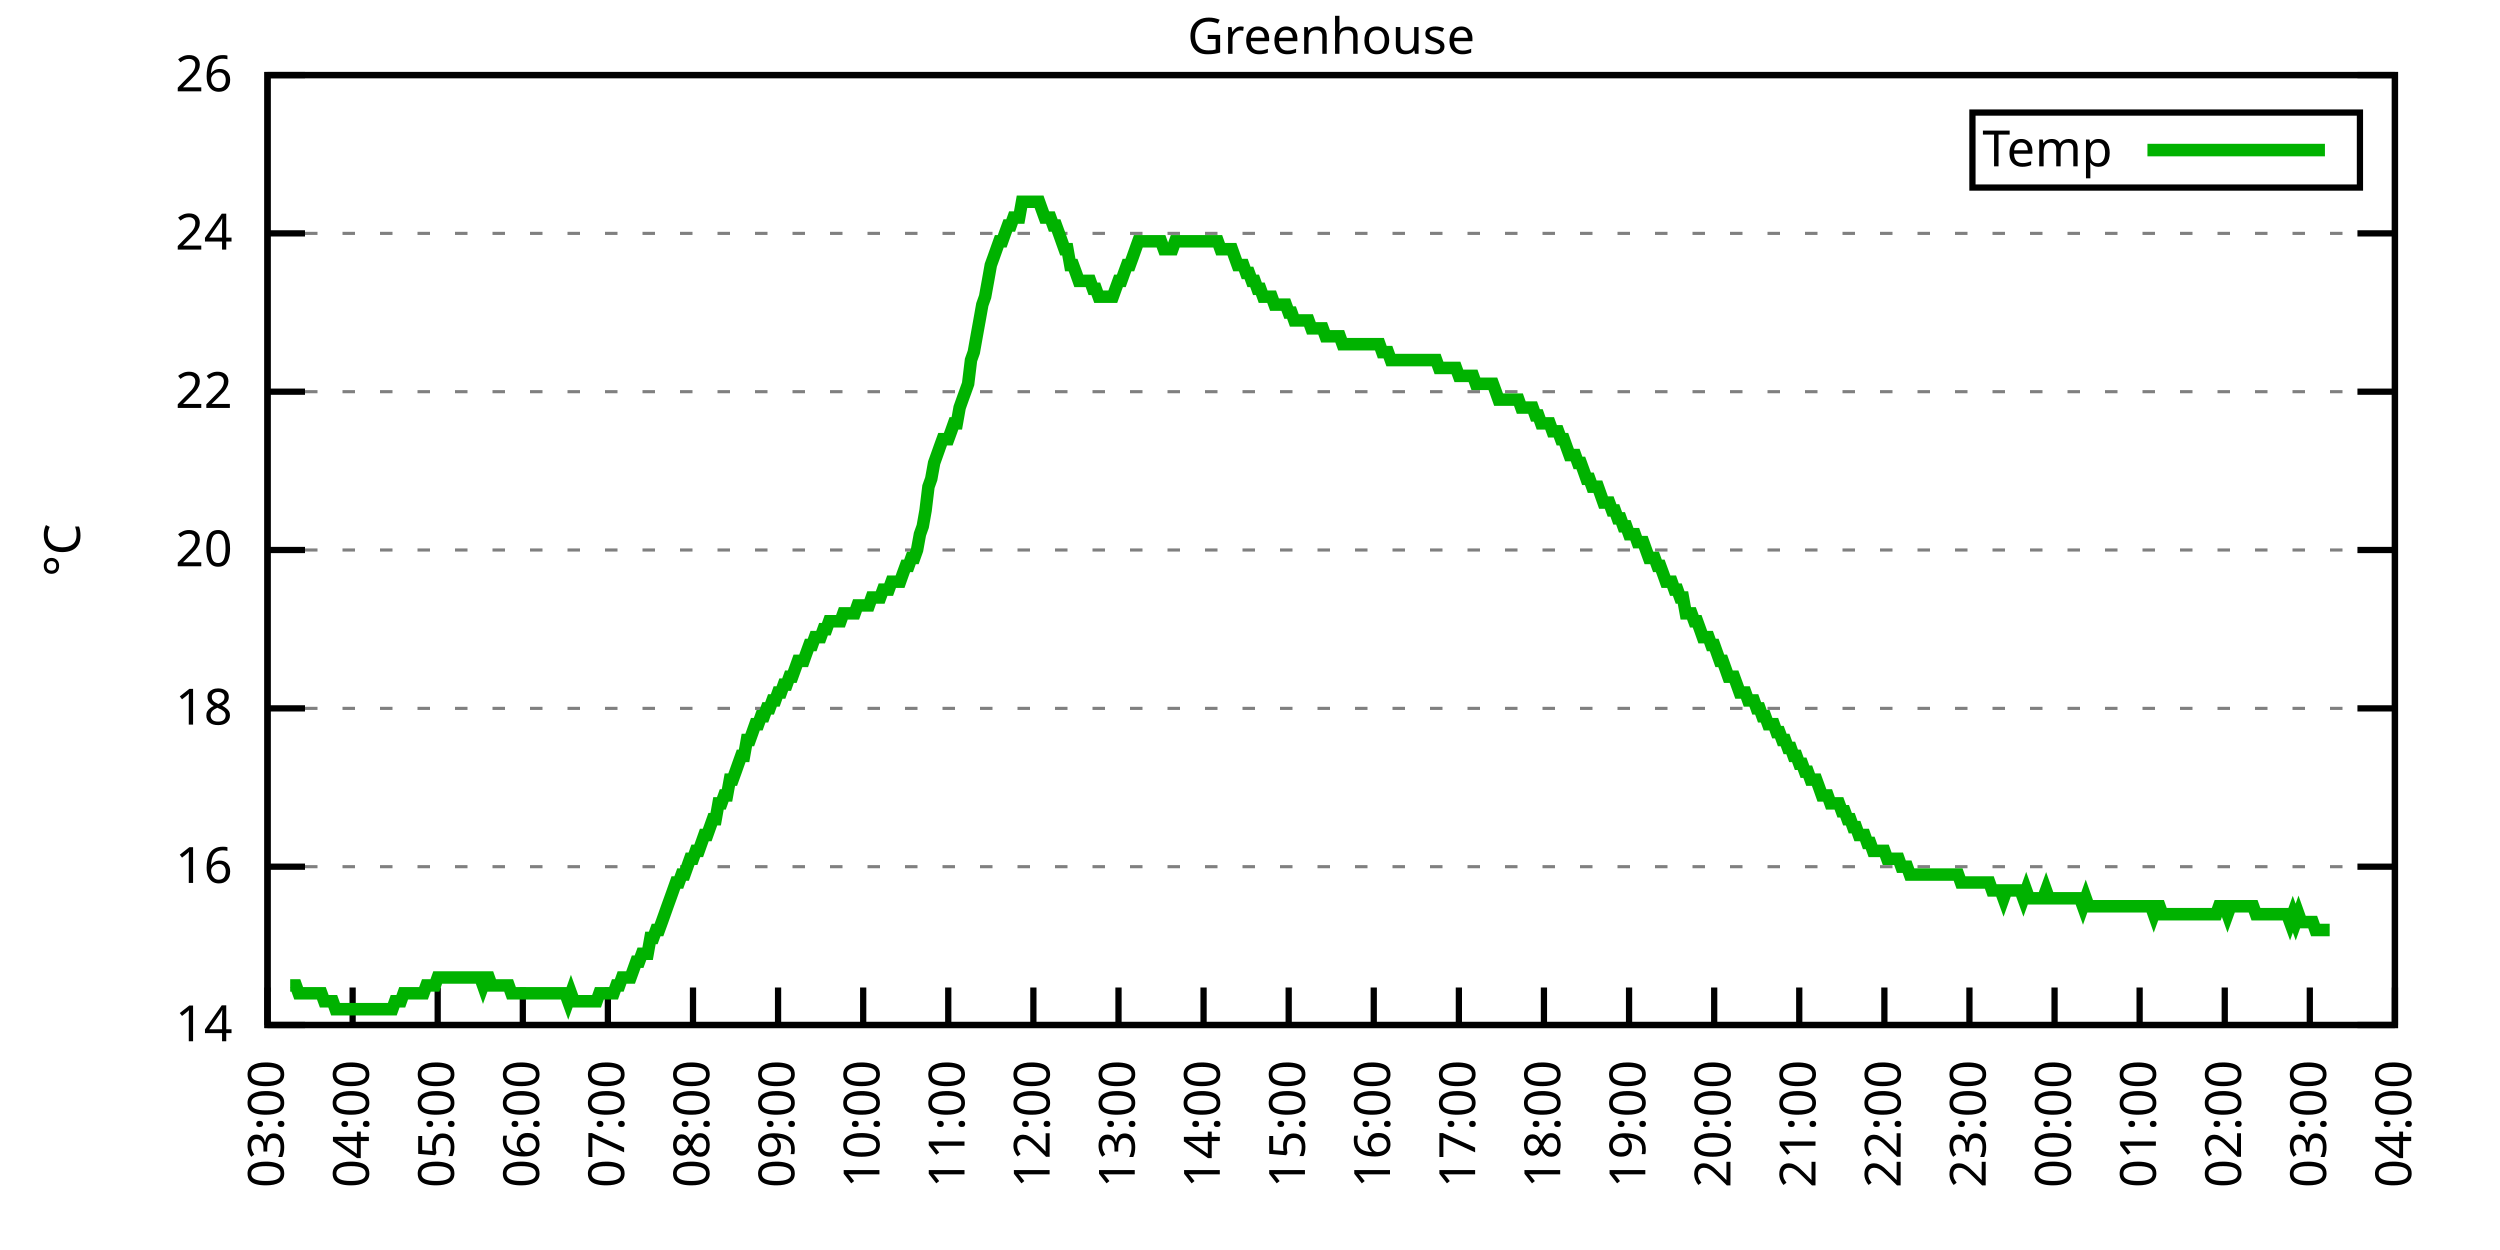
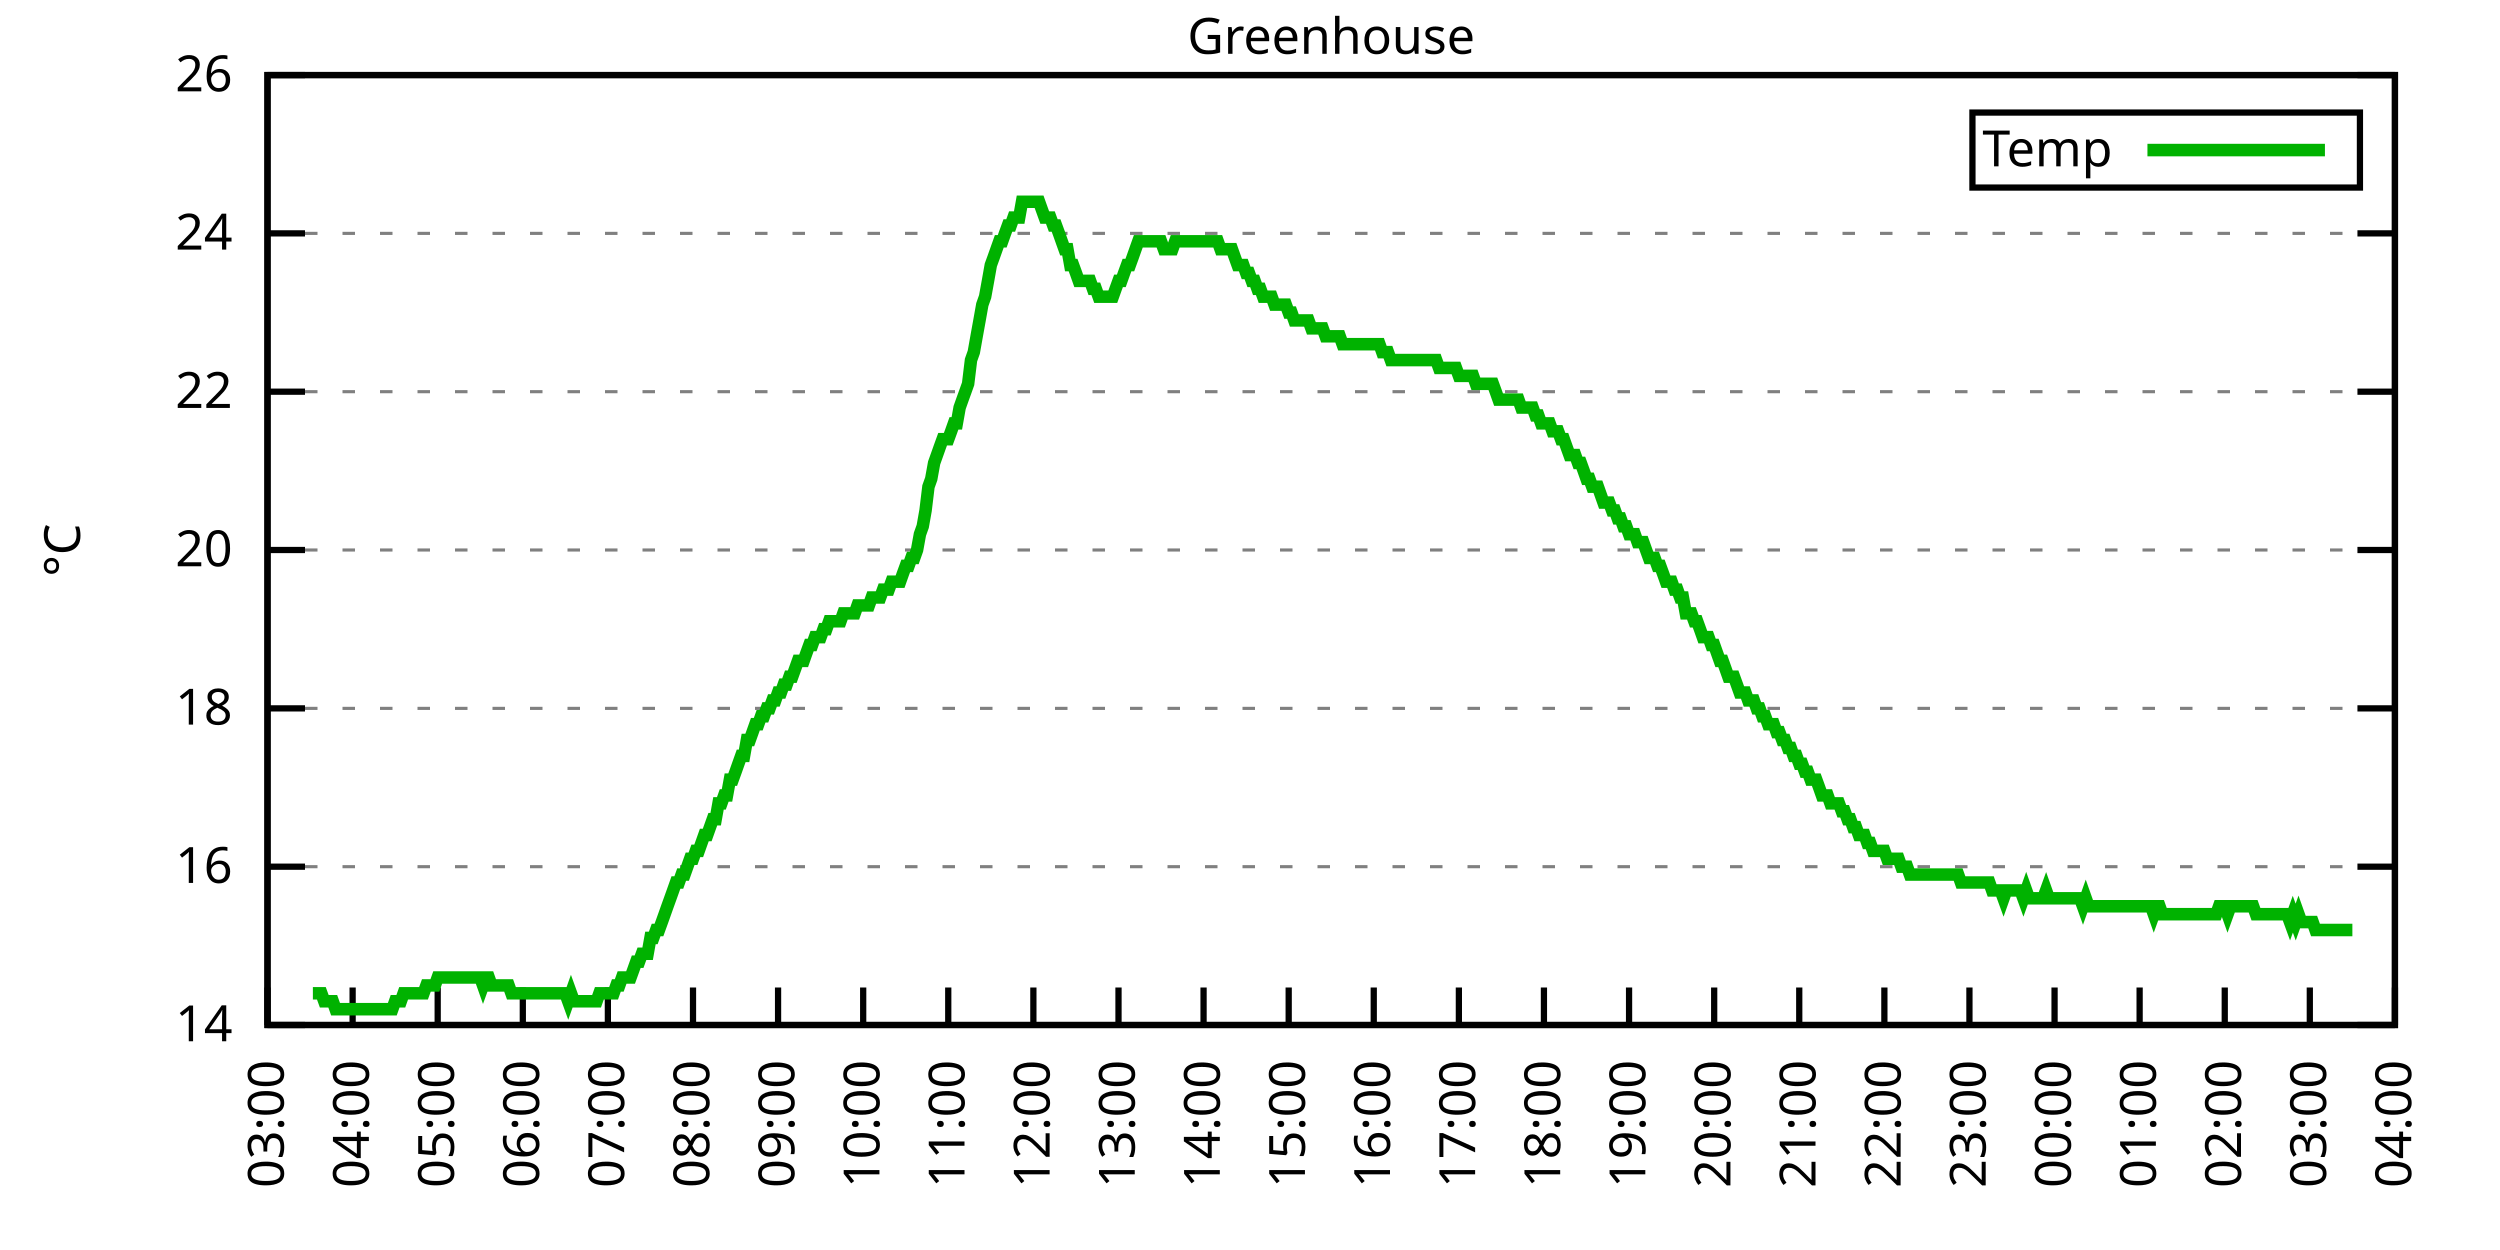
<svg xmlns="http://www.w3.org/2000/svg" xmlns:xlink="http://www.w3.org/1999/xlink" width="400" height="200" viewBox="0 0 400 200">
  <g id="gnuplot_canvas">
    <rect x="0" y="0" width="400" height="200" fill="none" />
    <defs>
      <circle id="gpDot" r="0.5" stroke-width="0.5" stroke="currentColor" />
      <path id="gpPt0" stroke-width="0.333" stroke="currentColor" d="M-1,0 h2 M0,-1 v2" />
      <path id="gpPt1" stroke-width="0.333" stroke="currentColor" d="M-1,-1 L1,1 M1,-1 L-1,1" />
      <path id="gpPt2" stroke-width="0.333" stroke="currentColor" d="M-1,0 L1,0 M0,-1 L0,1 M-1,-1 L1,1 M-1,1 L1,-1" />
      <rect id="gpPt3" stroke-width="0.333" stroke="currentColor" x="-1" y="-1" width="2" height="2" />
      <rect id="gpPt4" stroke-width="0.333" stroke="currentColor" fill="currentColor" x="-1" y="-1" width="2" height="2" />
      <circle id="gpPt5" stroke-width="0.333" stroke="currentColor" cx="0" cy="0" r="1" />
      <use xlink:href="#gpPt5" id="gpPt6" fill="currentColor" stroke="none" />
      <path id="gpPt7" stroke-width="0.333" stroke="currentColor" d="M0,-1.33 L-1.33,0.67 L1.33,0.67 z" />
      <use xlink:href="#gpPt7" id="gpPt8" fill="currentColor" stroke="none" />
      <use xlink:href="#gpPt7" id="gpPt9" stroke="currentColor" transform="rotate(180)" />
      <use xlink:href="#gpPt9" id="gpPt10" fill="currentColor" stroke="none" />
      <use xlink:href="#gpPt3" id="gpPt11" stroke="currentColor" transform="rotate(45)" />
      <use xlink:href="#gpPt11" id="gpPt12" fill="currentColor" stroke="none" />
      <path id="gpPt13" stroke-width="0.333" stroke="currentColor" d="M0,1.330 L1.265,0.411 L0.782,-1.067 L-0.782,-1.076 L-1.265,0.411 z" />
      <use xlink:href="#gpPt13" id="gpPt14" fill="currentColor" stroke="none" />
      <filter id="textbox" filterUnits="objectBoundingBox" x="0" y="0" height="1" width="1">
        <feFlood flood-color="white" flood-opacity="1" result="bgnd" />
        <feComposite in="SourceGraphic" in2="bgnd" operator="atop" />
      </filter>
      <filter id="greybox" filterUnits="objectBoundingBox" x="0" y="0" height="1" width="1">
        <feFlood flood-color="lightgrey" flood-opacity="1" result="grey" />
        <feComposite in="SourceGraphic" in2="grey" operator="atop" />
      </filter>
    </defs>
    <g fill="none" color="white" stroke="currentColor" stroke-width="1.00" stroke-linecap="butt" stroke-linejoin="miter">
</g>
    <g fill="none" color="black" stroke="currentColor" stroke-width="1.00" stroke-linecap="butt" stroke-linejoin="miter">
      <g stroke="none" shape-rendering="crispEdges">
        <polygon fill="rgb(255, 255, 255)" points="42.80,164.00 383.18,164.00 383.18,12.02 42.80,12.02 " />
      </g>
    </g>
    <g fill="none" color="black" stroke="currentColor" stroke-width="1.00" stroke-linecap="butt" stroke-linejoin="miter">
</g>
    <g fill="none" color="black" stroke="black" stroke-width="0.50" stroke-linecap="butt" stroke-linejoin="miter">
</g>
    <g fill="none" color="gray" stroke="currentColor" stroke-width="0.50" stroke-linecap="butt" stroke-linejoin="miter">
      <path stroke="gray" stroke-dasharray="2,4" class="gridline" d="M42.80,164.00 L383.19,164.00  " />
    </g>
    <g fill="none" color="gray" stroke="gray" stroke-width="1.00" stroke-linecap="butt" stroke-linejoin="miter">
</g>
    <g fill="none" color="black" stroke="currentColor" stroke-width="1.00" stroke-linecap="butt" stroke-linejoin="miter">
      <path stroke="black" d="M42.80,164.00 L48.80,164.00 M383.19,164.00 L377.19,164.00  " />
      <g transform="translate(37.20,166.60)" stroke="none" fill="black" font-family="Sans" font-size="8.00" text-anchor="end">
        <text>
          <tspan font-family="Sans"> 14</tspan>
        </text>
      </g>
    </g>
    <g fill="none" color="black" stroke="currentColor" stroke-width="1.00" stroke-linecap="butt" stroke-linejoin="miter">
</g>
    <g fill="none" color="black" stroke="black" stroke-width="0.50" stroke-linecap="butt" stroke-linejoin="miter">
</g>
    <g fill="none" color="gray" stroke="currentColor" stroke-width="0.50" stroke-linecap="butt" stroke-linejoin="miter">
      <path stroke="gray" stroke-dasharray="2,4" class="gridline" d="M42.80,138.67 L383.19,138.67  " />
    </g>
    <g fill="none" color="gray" stroke="gray" stroke-width="1.00" stroke-linecap="butt" stroke-linejoin="miter">
</g>
    <g fill="none" color="black" stroke="currentColor" stroke-width="1.00" stroke-linecap="butt" stroke-linejoin="miter">
      <path stroke="black" d="M42.80,138.67 L48.80,138.67 M383.19,138.67 L377.19,138.67  " />
      <g transform="translate(37.20,141.27)" stroke="none" fill="black" font-family="Sans" font-size="8.00" text-anchor="end">
        <text>
          <tspan font-family="Sans"> 16</tspan>
        </text>
      </g>
    </g>
    <g fill="none" color="black" stroke="currentColor" stroke-width="1.00" stroke-linecap="butt" stroke-linejoin="miter">
</g>
    <g fill="none" color="black" stroke="black" stroke-width="0.50" stroke-linecap="butt" stroke-linejoin="miter">
</g>
    <g fill="none" color="gray" stroke="currentColor" stroke-width="0.50" stroke-linecap="butt" stroke-linejoin="miter">
      <path stroke="gray" stroke-dasharray="2,4" class="gridline" d="M42.80,113.34 L383.19,113.34  " />
    </g>
    <g fill="none" color="gray" stroke="gray" stroke-width="1.00" stroke-linecap="butt" stroke-linejoin="miter">
</g>
    <g fill="none" color="black" stroke="currentColor" stroke-width="1.00" stroke-linecap="butt" stroke-linejoin="miter">
      <path stroke="black" d="M42.80,113.34 L48.80,113.34 M383.19,113.34 L377.19,113.34  " />
      <g transform="translate(37.20,115.94)" stroke="none" fill="black" font-family="Sans" font-size="8.00" text-anchor="end">
        <text>
          <tspan font-family="Sans"> 18</tspan>
        </text>
      </g>
    </g>
    <g fill="none" color="black" stroke="currentColor" stroke-width="1.00" stroke-linecap="butt" stroke-linejoin="miter">
</g>
    <g fill="none" color="black" stroke="black" stroke-width="0.50" stroke-linecap="butt" stroke-linejoin="miter">
</g>
    <g fill="none" color="gray" stroke="currentColor" stroke-width="0.50" stroke-linecap="butt" stroke-linejoin="miter">
      <path stroke="gray" stroke-dasharray="2,4" class="gridline" d="M42.80,88.00 L383.19,88.00  " />
    </g>
    <g fill="none" color="gray" stroke="gray" stroke-width="1.00" stroke-linecap="butt" stroke-linejoin="miter">
</g>
    <g fill="none" color="black" stroke="currentColor" stroke-width="1.00" stroke-linecap="butt" stroke-linejoin="miter">
      <path stroke="black" d="M42.80,88.00 L48.80,88.00 M383.19,88.00 L377.19,88.00  " />
      <g transform="translate(37.20,90.60)" stroke="none" fill="black" font-family="Sans" font-size="8.00" text-anchor="end">
        <text>
          <tspan font-family="Sans"> 20</tspan>
        </text>
      </g>
    </g>
    <g fill="none" color="black" stroke="currentColor" stroke-width="1.00" stroke-linecap="butt" stroke-linejoin="miter">
</g>
    <g fill="none" color="black" stroke="black" stroke-width="0.50" stroke-linecap="butt" stroke-linejoin="miter">
</g>
    <g fill="none" color="gray" stroke="currentColor" stroke-width="0.50" stroke-linecap="butt" stroke-linejoin="miter">
      <path stroke="gray" stroke-dasharray="2,4" class="gridline" d="M42.80,62.67 L383.19,62.67  " />
    </g>
    <g fill="none" color="gray" stroke="gray" stroke-width="1.00" stroke-linecap="butt" stroke-linejoin="miter">
</g>
    <g fill="none" color="black" stroke="currentColor" stroke-width="1.00" stroke-linecap="butt" stroke-linejoin="miter">
      <path stroke="black" d="M42.80,62.67 L48.80,62.67 M383.19,62.67 L377.19,62.67  " />
      <g transform="translate(37.20,65.27)" stroke="none" fill="black" font-family="Sans" font-size="8.00" text-anchor="end">
        <text>
          <tspan font-family="Sans"> 22</tspan>
        </text>
      </g>
    </g>
    <g fill="none" color="black" stroke="currentColor" stroke-width="1.00" stroke-linecap="butt" stroke-linejoin="miter">
</g>
    <g fill="none" color="black" stroke="black" stroke-width="0.50" stroke-linecap="butt" stroke-linejoin="miter">
</g>
    <g fill="none" color="gray" stroke="currentColor" stroke-width="0.50" stroke-linecap="butt" stroke-linejoin="miter">
      <path stroke="gray" stroke-dasharray="2,4" class="gridline" d="M42.80,37.34 L383.19,37.34  " />
    </g>
    <g fill="none" color="gray" stroke="gray" stroke-width="1.00" stroke-linecap="butt" stroke-linejoin="miter">
</g>
    <g fill="none" color="black" stroke="currentColor" stroke-width="1.00" stroke-linecap="butt" stroke-linejoin="miter">
      <path stroke="black" d="M42.80,37.34 L48.80,37.34 M383.19,37.34 L377.19,37.34  " />
      <g transform="translate(37.20,39.94)" stroke="none" fill="black" font-family="Sans" font-size="8.00" text-anchor="end">
        <text>
          <tspan font-family="Sans"> 24</tspan>
        </text>
      </g>
    </g>
    <g fill="none" color="black" stroke="currentColor" stroke-width="1.00" stroke-linecap="butt" stroke-linejoin="miter">
</g>
    <g fill="none" color="black" stroke="black" stroke-width="0.50" stroke-linecap="butt" stroke-linejoin="miter">
</g>
    <g fill="none" color="gray" stroke="currentColor" stroke-width="0.50" stroke-linecap="butt" stroke-linejoin="miter">
      <path stroke="gray" stroke-dasharray="2,4" class="gridline" d="M42.80,12.01 L383.19,12.01  " />
    </g>
    <g fill="none" color="gray" stroke="gray" stroke-width="1.00" stroke-linecap="butt" stroke-linejoin="miter">
</g>
    <g fill="none" color="black" stroke="currentColor" stroke-width="1.00" stroke-linecap="butt" stroke-linejoin="miter">
      <path stroke="black" d="M42.80,12.01 L48.80,12.01 M383.19,12.01 L377.19,12.01  " />
      <g transform="translate(37.20,14.61)" stroke="none" fill="black" font-family="Sans" font-size="8.00" text-anchor="end">
        <text>
          <tspan font-family="Sans"> 26</tspan>
        </text>
      </g>
    </g>
    <g fill="none" color="black" stroke="currentColor" stroke-width="1.00" stroke-linecap="butt" stroke-linejoin="miter">
      <path stroke="black" d="M42.80,164.00 L42.80,158.00  " />
      <g transform="translate(45.40,169.60) rotate(270.00)" stroke="none" fill="black" font-family="Sans" font-size="8.00" text-anchor="end">
        <text>
          <tspan font-family="Sans">03:00</tspan>
        </text>
      </g>
    </g>
    <g fill="none" color="black" stroke="currentColor" stroke-width="1.00" stroke-linecap="butt" stroke-linejoin="miter">
      <path stroke="black" d="M56.42,164.00 L56.42,158.00  " />
      <g transform="translate(59.02,169.60) rotate(270.00)" stroke="none" fill="black" font-family="Sans" font-size="8.00" text-anchor="end">
        <text>
          <tspan font-family="Sans">04:00</tspan>
        </text>
      </g>
    </g>
    <g fill="none" color="black" stroke="currentColor" stroke-width="1.00" stroke-linecap="butt" stroke-linejoin="miter">
      <path stroke="black" d="M70.03,164.00 L70.03,158.00  " />
      <g transform="translate(72.63,169.60) rotate(270.00)" stroke="none" fill="black" font-family="Sans" font-size="8.00" text-anchor="end">
        <text>
          <tspan font-family="Sans">05:00</tspan>
        </text>
      </g>
    </g>
    <g fill="none" color="black" stroke="currentColor" stroke-width="1.00" stroke-linecap="butt" stroke-linejoin="miter">
      <path stroke="black" d="M83.65,164.00 L83.65,158.00  " />
      <g transform="translate(86.25,169.60) rotate(270.00)" stroke="none" fill="black" font-family="Sans" font-size="8.00" text-anchor="end">
        <text>
          <tspan font-family="Sans">06:00</tspan>
        </text>
      </g>
    </g>
    <g fill="none" color="black" stroke="currentColor" stroke-width="1.00" stroke-linecap="butt" stroke-linejoin="miter">
      <path stroke="black" d="M97.26,164.00 L97.26,158.00  " />
      <g transform="translate(99.86,169.60) rotate(270.00)" stroke="none" fill="black" font-family="Sans" font-size="8.00" text-anchor="end">
        <text>
          <tspan font-family="Sans">07:00</tspan>
        </text>
      </g>
    </g>
    <g fill="none" color="black" stroke="currentColor" stroke-width="1.00" stroke-linecap="butt" stroke-linejoin="miter">
      <path stroke="black" d="M110.88,164.00 L110.88,158.00  " />
      <g transform="translate(113.48,169.60) rotate(270.00)" stroke="none" fill="black" font-family="Sans" font-size="8.00" text-anchor="end">
        <text>
          <tspan font-family="Sans">08:00</tspan>
        </text>
      </g>
    </g>
    <g fill="none" color="black" stroke="currentColor" stroke-width="1.00" stroke-linecap="butt" stroke-linejoin="miter">
      <path stroke="black" d="M124.49,164.00 L124.49,158.00  " />
      <g transform="translate(127.09,169.60) rotate(270.00)" stroke="none" fill="black" font-family="Sans" font-size="8.00" text-anchor="end">
        <text>
          <tspan font-family="Sans">09:00</tspan>
        </text>
      </g>
    </g>
    <g fill="none" color="black" stroke="currentColor" stroke-width="1.00" stroke-linecap="butt" stroke-linejoin="miter">
      <path stroke="black" d="M138.11,164.00 L138.11,158.00  " />
      <g transform="translate(140.71,169.60) rotate(270.00)" stroke="none" fill="black" font-family="Sans" font-size="8.00" text-anchor="end">
        <text>
          <tspan font-family="Sans">10:00</tspan>
        </text>
      </g>
    </g>
    <g fill="none" color="black" stroke="currentColor" stroke-width="1.00" stroke-linecap="butt" stroke-linejoin="miter">
      <path stroke="black" d="M151.72,164.00 L151.72,158.00  " />
      <g transform="translate(154.32,169.60) rotate(270.00)" stroke="none" fill="black" font-family="Sans" font-size="8.00" text-anchor="end">
        <text>
          <tspan font-family="Sans">11:00</tspan>
        </text>
      </g>
    </g>
    <g fill="none" color="black" stroke="currentColor" stroke-width="1.00" stroke-linecap="butt" stroke-linejoin="miter">
      <path stroke="black" d="M165.34,164.00 L165.34,158.00  " />
      <g transform="translate(167.94,169.60) rotate(270.00)" stroke="none" fill="black" font-family="Sans" font-size="8.00" text-anchor="end">
        <text>
          <tspan font-family="Sans">12:00</tspan>
        </text>
      </g>
    </g>
    <g fill="none" color="black" stroke="currentColor" stroke-width="1.00" stroke-linecap="butt" stroke-linejoin="miter">
      <path stroke="black" d="M178.96,164.00 L178.96,158.00  " />
      <g transform="translate(181.56,169.60) rotate(270.00)" stroke="none" fill="black" font-family="Sans" font-size="8.00" text-anchor="end">
        <text>
          <tspan font-family="Sans">13:00</tspan>
        </text>
      </g>
    </g>
    <g fill="none" color="black" stroke="currentColor" stroke-width="1.00" stroke-linecap="butt" stroke-linejoin="miter">
      <path stroke="black" d="M192.57,164.00 L192.57,158.00  " />
      <g transform="translate(195.17,169.60) rotate(270.00)" stroke="none" fill="black" font-family="Sans" font-size="8.00" text-anchor="end">
        <text>
          <tspan font-family="Sans">14:00</tspan>
        </text>
      </g>
    </g>
    <g fill="none" color="black" stroke="currentColor" stroke-width="1.00" stroke-linecap="butt" stroke-linejoin="miter">
      <path stroke="black" d="M206.19,164.00 L206.19,158.00  " />
      <g transform="translate(208.79,169.60) rotate(270.00)" stroke="none" fill="black" font-family="Sans" font-size="8.00" text-anchor="end">
        <text>
          <tspan font-family="Sans">15:00</tspan>
        </text>
      </g>
    </g>
    <g fill="none" color="black" stroke="currentColor" stroke-width="1.00" stroke-linecap="butt" stroke-linejoin="miter">
      <path stroke="black" d="M219.80,164.00 L219.80,158.00  " />
      <g transform="translate(222.40,169.60) rotate(270.00)" stroke="none" fill="black" font-family="Sans" font-size="8.00" text-anchor="end">
        <text>
          <tspan font-family="Sans">16:00</tspan>
        </text>
      </g>
    </g>
    <g fill="none" color="black" stroke="currentColor" stroke-width="1.00" stroke-linecap="butt" stroke-linejoin="miter">
      <path stroke="black" d="M233.42,164.00 L233.42,158.00  " />
      <g transform="translate(236.02,169.60) rotate(270.00)" stroke="none" fill="black" font-family="Sans" font-size="8.00" text-anchor="end">
        <text>
          <tspan font-family="Sans">17:00</tspan>
        </text>
      </g>
    </g>
    <g fill="none" color="black" stroke="currentColor" stroke-width="1.00" stroke-linecap="butt" stroke-linejoin="miter">
      <path stroke="black" d="M247.03,164.00 L247.03,158.00  " />
      <g transform="translate(249.63,169.60) rotate(270.00)" stroke="none" fill="black" font-family="Sans" font-size="8.00" text-anchor="end">
        <text>
          <tspan font-family="Sans">18:00</tspan>
        </text>
      </g>
    </g>
    <g fill="none" color="black" stroke="currentColor" stroke-width="1.00" stroke-linecap="butt" stroke-linejoin="miter">
      <path stroke="black" d="M260.65,164.00 L260.65,158.00  " />
      <g transform="translate(263.25,169.60) rotate(270.00)" stroke="none" fill="black" font-family="Sans" font-size="8.00" text-anchor="end">
        <text>
          <tspan font-family="Sans">19:00</tspan>
        </text>
      </g>
    </g>
    <g fill="none" color="black" stroke="currentColor" stroke-width="1.00" stroke-linecap="butt" stroke-linejoin="miter">
      <path stroke="black" d="M274.27,164.00 L274.27,158.00  " />
      <g transform="translate(276.87,169.60) rotate(270.00)" stroke="none" fill="black" font-family="Sans" font-size="8.00" text-anchor="end">
        <text>
          <tspan font-family="Sans">20:00</tspan>
        </text>
      </g>
    </g>
    <g fill="none" color="black" stroke="currentColor" stroke-width="1.00" stroke-linecap="butt" stroke-linejoin="miter">
      <path stroke="black" d="M287.88,164.00 L287.88,158.00  " />
      <g transform="translate(290.48,169.60) rotate(270.00)" stroke="none" fill="black" font-family="Sans" font-size="8.00" text-anchor="end">
        <text>
          <tspan font-family="Sans">21:00</tspan>
        </text>
      </g>
    </g>
    <g fill="none" color="black" stroke="currentColor" stroke-width="1.00" stroke-linecap="butt" stroke-linejoin="miter">
      <path stroke="black" d="M301.50,164.00 L301.50,158.00  " />
      <g transform="translate(304.10,169.60) rotate(270.00)" stroke="none" fill="black" font-family="Sans" font-size="8.00" text-anchor="end">
        <text>
          <tspan font-family="Sans">22:00</tspan>
        </text>
      </g>
    </g>
    <g fill="none" color="black" stroke="currentColor" stroke-width="1.00" stroke-linecap="butt" stroke-linejoin="miter">
      <path stroke="black" d="M315.11,164.00 L315.11,158.00  " />
      <g transform="translate(317.71,169.60) rotate(270.00)" stroke="none" fill="black" font-family="Sans" font-size="8.00" text-anchor="end">
        <text>
          <tspan font-family="Sans">23:00</tspan>
        </text>
      </g>
    </g>
    <g fill="none" color="black" stroke="currentColor" stroke-width="1.00" stroke-linecap="butt" stroke-linejoin="miter">
      <path stroke="black" d="M328.73,164.00 L328.73,158.00  " />
      <g transform="translate(331.33,169.60) rotate(270.00)" stroke="none" fill="black" font-family="Sans" font-size="8.00" text-anchor="end">
        <text>
          <tspan font-family="Sans">00:00</tspan>
        </text>
      </g>
    </g>
    <g fill="none" color="black" stroke="currentColor" stroke-width="1.00" stroke-linecap="butt" stroke-linejoin="miter">
      <path stroke="black" d="M342.34,164.00 L342.34,158.00  " />
      <g transform="translate(344.94,169.60) rotate(270.00)" stroke="none" fill="black" font-family="Sans" font-size="8.00" text-anchor="end">
        <text>
          <tspan font-family="Sans">01:00</tspan>
        </text>
      </g>
    </g>
    <g fill="none" color="black" stroke="currentColor" stroke-width="1.00" stroke-linecap="butt" stroke-linejoin="miter">
      <path stroke="black" d="M355.96,164.00 L355.96,158.00  " />
      <g transform="translate(358.56,169.60) rotate(270.00)" stroke="none" fill="black" font-family="Sans" font-size="8.00" text-anchor="end">
        <text>
          <tspan font-family="Sans">02:00</tspan>
        </text>
      </g>
    </g>
    <g fill="none" color="black" stroke="currentColor" stroke-width="1.00" stroke-linecap="butt" stroke-linejoin="miter">
      <path stroke="black" d="M369.57,164.00 L369.57,158.00  " />
      <g transform="translate(372.17,169.60) rotate(270.00)" stroke="none" fill="black" font-family="Sans" font-size="8.00" text-anchor="end">
        <text>
          <tspan font-family="Sans">03:00</tspan>
        </text>
      </g>
    </g>
    <g fill="none" color="black" stroke="currentColor" stroke-width="1.00" stroke-linecap="butt" stroke-linejoin="miter">
      <path stroke="black" d="M383.19,164.00 L383.19,158.00  " />
      <g transform="translate(385.79,169.60) rotate(270.00)" stroke="none" fill="black" font-family="Sans" font-size="8.00" text-anchor="end">
        <text>
          <tspan font-family="Sans">04:00</tspan>
        </text>
      </g>
    </g>
    <g fill="none" color="black" stroke="currentColor" stroke-width="1.00" stroke-linecap="butt" stroke-linejoin="miter">
</g>
    <g fill="none" color="black" stroke="currentColor" stroke-width="1.00" stroke-linecap="butt" stroke-linejoin="miter">
      <path stroke="black" d="M42.80,12.01 L42.80,164.00 L383.19,164.00 L383.19,12.01 L42.80,12.01 Z  " />
    </g>
    <g fill="none" color="black" stroke="currentColor" stroke-width="1.00" stroke-linecap="butt" stroke-linejoin="miter">
</g>
    <g fill="none" color="black" stroke="currentColor" stroke-width="1.00" stroke-linecap="butt" stroke-linejoin="miter">
      <path stroke="black" d="M315.59,30.01 L315.59,18.01 L377.59,18.01 L377.59,30.01 L315.59,30.01 Z  " />
    </g>
    <g id="Greenhouse_plot_1">
      <g fill="none" color="white" stroke="black" stroke-width="2.00" stroke-linecap="butt" stroke-linejoin="miter">
</g>
      <g fill="none" color="black" stroke="currentColor" stroke-width="2.00" stroke-linecap="butt" stroke-linejoin="miter">
        <g transform="translate(337.99,26.61)" stroke="none" fill="black" font-family="Sans" font-size="8.00" text-anchor="end">
          <text>
            <tspan font-family="Sans">Temp</tspan>
          </text>
        </g>
      </g>
      <g fill="none" color="black" stroke="currentColor" stroke-width="2.00" stroke-linecap="butt" stroke-linejoin="miter">
-         <path stroke="rgb(  0, 178,   0)" d="M343.59,24.01 L371.99,24.01 M46.43,157.67 L46.88,157.67 L47.34,157.67 L47.79,158.93 L48.25,158.93 L48.70,158.93   L49.15,158.93 L49.61,158.93 L50.06,158.93 L50.52,158.93 L50.97,158.93 L51.42,158.93 L51.88,160.20 L52.33,160.20   L52.78,160.20 L53.24,160.20 L53.69,161.47 L54.15,161.47 L54.60,161.47 L55.05,161.47 L55.51,161.47 L55.96,161.47   L56.42,161.47 L56.87,161.47 L57.32,161.47 L57.78,161.47 L58.23,161.47 L58.68,161.47 L59.14,161.47 L59.59,161.47   L60.05,161.47 L60.50,161.47 L60.95,161.47 L61.41,161.47 L61.86,161.47 L62.32,161.47 L62.77,161.47 L63.22,160.20   L63.68,160.20 L64.13,160.20 L64.58,158.93 L65.04,158.93 L65.49,158.93 L65.95,158.93 L66.40,158.93 L66.85,158.93   L67.31,158.93 L67.76,158.93 L68.22,157.67 L68.67,157.67 L69.12,157.67 L69.58,157.67 L70.03,156.40 L70.49,156.40   L70.94,156.40 L71.39,156.40 L71.85,156.40 L72.30,156.40 L72.75,156.40 L73.21,156.40 L73.66,156.40 L74.12,156.40   L74.57,156.40 L75.02,156.40 L75.48,156.40 L75.93,156.40 L76.39,156.40 L76.84,156.40 L77.29,157.67 L77.75,156.40   L78.20,156.40 L78.65,157.67 L79.11,157.67 L79.56,157.67 L80.02,157.67 L80.47,157.67 L80.92,157.67 L81.38,157.67   L81.83,158.93 L82.29,158.93 L82.74,158.93 L83.19,158.93 L83.65,158.93 L84.10,158.93 L84.55,158.93 L85.01,158.93   L85.46,158.93 L85.92,158.93 L86.37,158.93 L86.82,158.93 L87.28,158.93 L87.73,158.93 L88.19,158.93 L88.64,158.93   L89.09,158.93 L89.55,158.93 L90.00,158.93 L90.45,158.93 L90.91,160.20 L91.36,158.93 L91.82,160.20 L92.27,160.20   L92.72,160.20 L93.18,160.20 L93.63,160.20 L94.09,160.20 L94.54,160.20 L94.99,160.20 L95.45,160.20 L95.90,158.93   L96.35,158.93 L96.81,158.93 L97.26,158.93 L97.72,158.93 L98.17,158.93 L98.62,157.67 L99.08,157.67 L99.53,156.40   L99.99,156.40 L100.44,156.40 L100.89,156.40 L101.35,155.13 L101.80,153.87 L102.25,153.87 L102.71,152.60 L103.16,152.60   L103.62,152.60 L104.07,150.07 L104.52,150.07 L104.98,148.80 L105.43,148.80 L105.89,147.53 L106.34,146.27 L106.79,145.00   L107.25,143.73 L107.70,142.47 L108.15,141.20 L108.61,141.20 L109.06,139.93 L109.52,139.93 L109.97,138.67 L110.42,137.40   L110.88,137.40 L111.33,136.14 L111.79,136.14 L112.24,134.87 L112.69,133.60 L113.15,133.60 L113.60,132.34 L114.05,131.07   L114.51,131.07 L114.96,128.54 L115.42,128.54 L115.87,127.27 L116.32,127.27 L116.78,124.74 L117.23,124.74 L117.69,123.47   L118.14,122.20 L118.59,120.94 L119.05,120.94 L119.50,118.40 L119.96,118.40 L120.41,117.14 L120.86,115.87 L121.32,115.87   L121.77,114.60 L122.22,114.60 L122.68,113.34 L123.13,113.34 L123.59,112.07 L124.04,112.07 L124.49,110.80 L124.95,110.80   L125.40,109.54 L125.86,109.54 L126.31,108.27 L126.76,108.27 L127.22,107.00 L127.67,105.74 L128.12,105.74 L128.58,105.74   L129.03,104.47 L129.49,103.20 L129.94,103.20 L130.39,101.94 L130.85,101.94 L131.30,101.94 L131.76,100.67 L132.21,100.67   L132.66,99.40 L133.12,99.40 L133.57,99.40 L134.02,99.40 L134.48,99.40 L134.93,98.14 L135.39,98.14 L135.84,98.14   L136.29,98.14 L136.75,98.14 L137.20,96.87 L137.66,96.87 L138.11,96.87 L138.56,96.87 L139.02,96.87 L139.47,95.60   L139.92,95.60 L140.38,95.60 L140.83,95.60 L141.29,94.34 L141.74,94.34 L142.19,94.34 L142.65,93.07 L143.10,93.07   L143.56,93.07 L144.01,93.07 L144.46,91.80 L144.92,90.54 L145.37,90.54 L145.82,89.27 L146.28,89.27 L146.73,88.00   L147.19,85.47 L147.64,84.21 L148.09,81.67 L148.55,77.87 L149.00,76.61 L149.46,74.07 L149.91,72.81 L150.36,71.54   L150.82,70.27 L151.27,70.27 L151.72,70.27 L152.18,69.01 L152.63,67.74 L153.09,67.74 L153.54,65.21 L153.99,63.94   L154.45,62.67 L154.90,61.41 L155.36,57.61 L155.81,56.34 L156.26,53.81 L156.72,51.27 L157.17,48.74 L157.62,47.47   L158.08,44.94 L158.53,42.41 L158.99,41.14 L159.44,39.87 L159.89,38.61 L160.35,38.61 L160.80,37.34 L161.26,36.08   L161.71,36.08 L162.16,34.81 L162.62,34.81 L163.07,34.81 L163.52,32.28 L163.98,32.28 L164.43,32.28 L164.89,32.28   L165.34,32.28 L165.79,32.28 L166.25,32.28 L166.70,33.54 L167.16,34.81 L167.61,34.81 L168.06,34.81 L168.52,36.08   L168.97,36.08 L169.43,37.34 L169.88,38.61 L170.33,39.87 L170.79,39.87 L171.24,42.41 L171.69,42.41 L172.15,43.67   L172.60,44.94 L173.06,44.94 L173.51,44.94 L173.96,44.94 L174.42,44.94 L174.87,46.21 L175.33,46.21 L175.78,47.47   L176.23,47.47 L176.69,47.47 L177.14,47.47 L177.59,47.47 L178.05,47.47 L178.50,46.21 L178.96,44.94 L179.41,44.94   L179.86,43.67 L180.32,42.41 L180.77,42.41 L181.23,41.14 L181.68,39.87 L182.13,38.61 L182.59,38.61 L183.04,38.61   L183.49,38.61 L183.95,38.61 L184.40,38.61 L184.86,38.61 L185.31,38.61 L185.76,38.61 L186.22,39.87 L186.67,39.87   L187.13,39.87 L187.58,39.87 L188.03,38.61 L188.49,38.61 L188.94,38.61 L189.39,38.61 L189.85,38.61 L190.30,38.61   L190.76,38.61 L191.21,38.61 L191.66,38.61 L192.12,38.61 L192.57,38.61 L193.03,38.61 L193.48,38.61 L193.93,38.61   L194.39,38.61 L194.84,38.61 L195.29,39.87 L195.75,39.87 L196.20,39.87 L196.66,39.87 L197.11,39.87 L197.56,41.14   L198.02,42.41 L198.47,42.41 L198.93,42.41 L199.38,43.67 L199.83,43.67 L200.29,44.94 L200.74,44.94 L201.19,46.21   L201.65,46.21 L202.10,47.47 L202.56,47.47 L203.01,47.47 L203.46,47.47 L203.92,48.74 L204.37,48.74 L204.83,48.74   L205.28,48.74 L205.73,48.74 L206.19,50.01 L206.64,50.01 L207.09,51.27 L207.55,51.27 L208.00,51.27 L208.46,51.27   L208.91,51.27 L209.36,51.27 L209.82,52.54 L210.27,52.54 L210.73,52.54 L211.18,52.54 L211.63,52.54 L212.09,53.81   L212.54,53.81 L213.00,53.81 L213.45,53.81 L213.90,53.81 L214.36,53.81 L214.81,55.07 L215.26,55.07 L215.72,55.07   L216.17,55.07 L216.63,55.07 L217.08,55.07 L217.53,55.07 L217.99,55.07 L218.44,55.07 L218.90,55.07 L219.35,55.07   L219.80,55.07 L220.26,55.07 L220.71,55.07 L221.16,56.34 L221.62,56.34 L222.07,56.34 L222.53,57.61 L222.98,57.61   L223.43,57.61 L223.89,57.61 L224.34,57.61 L224.80,57.61 L225.25,57.61 L225.70,57.61 L226.16,57.61 L226.61,57.61   L227.06,57.61 L227.52,57.61 L227.97,57.61 L228.43,57.61 L228.88,57.61 L229.33,57.61 L229.79,57.61 L230.24,58.87   L230.70,58.87 L231.15,58.87 L231.60,58.87 L232.06,58.87 L232.51,58.87 L232.96,58.87 L233.42,60.14 L233.87,60.14   L234.33,60.14 L234.78,60.14 L235.23,60.14 L235.69,60.14 L236.14,61.41 L236.60,61.41 L237.05,61.41 L237.50,61.41   L237.96,61.41 L238.41,61.41 L238.86,61.41 L239.32,62.67 L239.77,63.94 L240.23,63.94 L240.68,63.94 L241.13,63.94   L241.59,63.94 L242.04,63.94 L242.50,63.94 L242.95,63.94 L243.40,65.21 L243.86,65.21 L244.31,65.21 L244.76,65.21   L245.22,65.21 L245.67,66.47 L246.13,66.47 L246.58,67.74 L247.03,67.74 L247.49,67.74 L247.94,67.74 L248.40,69.01   L248.85,69.01 L249.30,69.01 L249.76,70.27 L250.21,70.27 L250.66,71.54 L251.12,72.81 L251.57,72.81 L252.03,72.81   L252.48,74.07 L252.93,74.07 L253.39,75.34 L253.84,76.61 L254.30,76.61 L254.75,77.87 L255.20,77.87 L255.66,77.87   L256.11,79.14 L256.56,80.41 L257.02,80.41 L257.47,80.41 L257.93,81.67 L258.38,81.67 L258.83,82.94 L259.29,82.94   L259.74,84.21 L260.20,84.21 L260.65,85.47 L261.10,85.47 L261.56,85.47 L262.01,86.74 L262.47,86.74 L262.92,86.74   L263.37,88.00 L263.83,89.27 L264.28,89.27 L264.73,89.27 L265.19,90.54 L265.64,90.54 L266.10,91.80 L266.55,93.07   L267.00,93.07 L267.46,93.07 L267.91,94.34 L268.37,94.34 L268.82,95.60 L269.27,95.60 L269.73,98.14 L270.18,98.14   L270.63,98.14 L271.09,99.40 L271.54,99.40 L272.00,100.67 L272.45,101.94 L272.90,101.94 L273.36,101.94 L273.81,103.20   L274.27,103.20 L274.72,104.47 L275.17,105.74 L275.63,105.74 L276.08,107.00 L276.53,108.27 L276.99,108.27 L277.44,108.27   L277.90,109.54 L278.35,110.80 L278.80,110.80 L279.26,110.80 L279.71,112.07 L280.17,112.07 L280.62,112.07 L281.07,113.34   L281.53,113.34 L281.98,114.60 L282.43,114.60 L282.89,115.87 L283.34,115.87 L283.80,115.87 L284.25,117.14 L284.70,117.14   L285.16,118.40 L285.61,118.40 L286.07,119.67 L286.52,119.67 L286.97,120.94 L287.43,120.94 L287.88,122.20 L288.33,122.20   L288.79,123.47 L289.24,123.47 L289.70,124.74 L290.15,124.74 L290.60,124.74 L291.06,126.00 L291.51,127.27 L291.97,127.27   L292.42,127.27 L292.87,128.54 L293.33,128.54 L293.78,128.54 L294.23,128.54 L294.69,129.80 L295.14,129.80 L295.60,131.07   L296.05,131.07 L296.50,132.34 L296.96,132.34 L297.41,133.60 L297.87,133.60 L298.32,133.60 L298.77,134.87 L299.23,134.87   L299.68,136.14 L300.13,136.14 L300.59,136.14 L301.04,136.14 L301.50,136.14 L301.95,137.40 L302.40,137.40 L302.86,137.40   L303.31,137.40 L303.77,137.40 L304.22,138.67 L304.67,138.67 L305.13,138.67 L305.58,139.93 L306.03,139.93 L306.49,139.93   L306.94,139.93 L307.40,139.93 L307.85,139.93 L308.30,139.93 L308.76,139.93 L309.21,139.93 L309.67,139.93 L310.12,139.93   L310.57,139.93 L311.03,139.93 L311.48,139.93 L311.94,139.93 L312.39,139.93 L312.84,139.93 L313.30,139.93 L313.75,141.20   L314.20,141.20 L314.66,141.20 L315.11,141.20 L315.57,141.20 L316.02,141.20 L316.47,141.20 L316.93,141.20 L317.38,141.20   L317.84,141.20 L318.29,141.20 L318.74,142.47 L319.20,142.47 L319.65,142.47 L320.10,142.47 L320.56,143.73 L321.01,142.47   L321.47,142.47 L321.92,142.47 L322.37,142.47 L322.83,142.47 L323.28,142.47 L323.74,143.73 L324.19,142.47 L324.64,143.73   L325.10,143.73 L325.55,143.73 L326.00,143.73 L326.46,143.73 L326.91,143.73 L327.37,142.47 L327.82,143.73 L328.27,143.73   L328.73,143.73 L329.18,143.73 L329.64,143.73 L330.09,143.73 L330.54,143.73 L331.00,143.73 L331.45,143.73 L331.90,143.73   L332.36,143.73 L332.81,143.73 L333.27,145.00 L333.72,143.73 L334.17,145.00 L334.63,145.00 L335.08,145.00 L335.54,145.00   L335.99,145.00 L336.44,145.00 L336.90,145.00 L337.35,145.00 L337.80,145.00 L338.26,145.00 L338.71,145.00 L339.17,145.00   L339.62,145.00 L340.07,145.00 L340.53,145.00 L340.98,145.00 L341.44,145.00 L341.89,145.00 L342.34,145.00 L342.80,145.00   L343.25,145.00 L343.70,145.00 L344.16,145.00 L344.61,146.27 L345.07,145.00 L345.52,145.00 L345.97,146.27 L346.43,146.27   L346.88,146.27 L347.34,146.27 L347.79,146.27 L348.24,146.27 L348.70,146.27 L349.15,146.27 L349.60,146.27 L350.06,146.27   L350.51,146.27 L350.97,146.27 L351.42,146.27 L351.87,146.27 L352.33,146.27 L352.78,146.27 L353.24,146.27 L353.69,146.27   L354.14,146.27 L354.60,146.27 L355.05,145.00 L355.50,145.00 L355.96,145.00 L356.41,146.27 L356.87,145.00 L357.32,145.00   L357.77,145.00 L358.23,145.00 L358.68,145.00 L359.14,145.00 L359.59,145.00 L360.04,145.00 L360.50,145.00 L360.95,146.27   L361.41,146.27 L361.86,146.27 L362.31,146.27 L362.77,146.27 L363.22,146.27 L363.67,146.27 L364.13,146.27 L364.58,146.27   L365.04,146.27 L365.49,146.27 L365.94,146.27 L366.40,147.53 L366.85,146.27 L367.31,147.53 L367.76,146.27 L368.21,147.53   L368.67,147.53 L369.12,147.53 L369.57,147.53 L370.03,147.53 L370.48,148.80 L370.94,148.80 L371.39,148.80 L371.84,148.80   L372.30,148.80 L372.75,148.80  " />
+         <path stroke="rgb(  0, 178,   0)" d="M343.59,24.01 L371.99,24.01 M50.06,158.93 L50.52,158.93 L50.97,158.93 L51.42,158.93 L51.88,160.20 L52.33,160.20   L52.78,160.20 L53.24,160.20 L53.69,161.47 L54.15,161.47 L54.60,161.47 L55.05,161.47 L55.51,161.47 L55.96,161.47   L56.42,161.47 L56.87,161.47 L57.32,161.47 L57.78,161.47 L58.23,161.47 L58.68,161.47 L59.14,161.47 L59.59,161.47   L60.05,161.47 L60.50,161.47 L60.95,161.47 L61.41,161.47 L61.86,161.47 L62.32,161.47 L62.77,161.47 L63.22,160.20   L63.68,160.20 L64.13,160.20 L64.58,158.93 L65.04,158.93 L65.49,158.93 L65.95,158.93 L66.40,158.93 L66.85,158.93   L67.31,158.93 L67.76,158.93 L68.22,157.67 L68.67,157.67 L69.12,157.67 L69.58,157.67 L70.03,156.40 L70.49,156.40   L70.94,156.40 L71.39,156.40 L71.85,156.40 L72.30,156.40 L72.75,156.40 L73.21,156.40 L73.66,156.40 L74.12,156.40   L74.57,156.40 L75.02,156.40 L75.48,156.40 L75.93,156.40 L76.39,156.40 L76.84,156.40 L77.29,157.67 L77.75,156.40   L78.20,156.40 L78.65,157.67 L79.11,157.67 L79.56,157.67 L80.02,157.67 L80.47,157.67 L80.92,157.67 L81.38,157.67   L81.83,158.93 L82.29,158.93 L82.74,158.93 L83.19,158.93 L83.65,158.93 L84.10,158.93 L84.55,158.93 L85.01,158.93   L85.46,158.93 L85.92,158.93 L86.37,158.93 L86.82,158.93 L87.28,158.93 L87.73,158.93 L88.19,158.93 L88.64,158.93   L89.09,158.93 L89.55,158.93 L90.00,158.93 L90.45,158.93 L90.91,160.20 L91.36,158.93 L91.82,160.20 L92.27,160.20   L92.72,160.20 L93.18,160.20 L93.63,160.20 L94.09,160.20 L94.54,160.20 L94.99,160.20 L95.45,160.20 L95.90,158.93   L96.35,158.93 L96.81,158.93 L97.26,158.93 L97.72,158.93 L98.17,158.93 L98.62,157.67 L99.08,157.67 L99.53,156.40   L99.99,156.40 L100.44,156.40 L100.89,156.40 L101.35,155.13 L101.80,153.87 L102.25,153.87 L102.71,152.60 L103.16,152.60   L103.62,152.60 L104.07,150.07 L104.52,150.07 L104.98,148.80 L105.43,148.80 L105.89,147.53 L106.34,146.27 L106.79,145.00   L107.25,143.73 L107.70,142.47 L108.15,141.20 L108.61,141.20 L109.06,139.93 L109.52,139.93 L109.97,138.67 L110.42,137.40   L110.88,137.40 L111.33,136.14 L111.79,136.14 L112.24,134.87 L112.69,133.60 L113.15,133.60 L113.60,132.34 L114.05,131.07   L114.51,131.07 L114.96,128.54 L115.42,128.54 L115.87,127.27 L116.32,127.27 L116.78,124.74 L117.23,124.74 L117.69,123.47   L118.14,122.20 L118.59,120.94 L119.05,120.94 L119.50,118.40 L119.96,118.40 L120.41,117.14 L120.86,115.87 L121.32,115.87   L121.77,114.60 L122.22,114.60 L122.68,113.34 L123.13,113.34 L123.59,112.07 L124.04,112.07 L124.49,110.80 L124.95,110.80   L125.40,109.54 L125.86,109.54 L126.31,108.27 L126.76,108.27 L127.22,107.00 L127.67,105.74 L128.12,105.74 L128.58,105.74   L129.03,104.47 L129.49,103.20 L129.94,103.20 L130.39,101.94 L130.85,101.94 L131.30,101.94 L131.76,100.67 L132.21,100.67   L132.66,99.40 L133.12,99.40 L133.57,99.40 L134.02,99.40 L134.48,99.40 L134.93,98.14 L135.39,98.14 L135.84,98.14   L136.29,98.14 L136.75,98.14 L137.20,96.87 L137.66,96.87 L138.11,96.87 L138.56,96.87 L139.02,96.87 L139.47,95.60   L139.92,95.60 L140.38,95.60 L140.83,95.60 L141.29,94.34 L141.74,94.34 L142.19,94.34 L142.65,93.07 L143.10,93.07   L143.56,93.07 L144.01,93.07 L144.46,91.80 L144.92,90.54 L145.37,90.54 L145.82,89.27 L146.28,89.27 L146.73,88.00   L147.19,85.47 L147.64,84.21 L148.09,81.67 L148.55,77.87 L149.00,76.61 L149.46,74.07 L149.91,72.81 L150.36,71.54   L150.82,70.27 L151.27,70.27 L151.72,70.27 L152.18,69.01 L152.63,67.74 L153.09,67.74 L153.54,65.21 L153.99,63.94   L154.45,62.67 L154.90,61.41 L155.36,57.61 L155.81,56.34 L156.26,53.81 L156.72,51.27 L157.17,48.74 L157.62,47.47   L158.08,44.94 L158.53,42.41 L158.99,41.14 L159.44,39.87 L159.89,38.61 L160.35,38.61 L160.80,37.34 L161.26,36.08   L161.71,36.08 L162.16,34.81 L162.62,34.81 L163.07,34.81 L163.52,32.28 L163.98,32.28 L164.43,32.28 L164.89,32.28   L165.34,32.28 L165.79,32.28 L166.25,32.28 L166.70,33.54 L167.16,34.81 L167.61,34.81 L168.06,34.81 L168.52,36.08   L168.97,36.08 L169.43,37.34 L169.88,38.61 L170.33,39.87 L170.79,39.87 L171.24,42.41 L171.69,42.41 L172.15,43.67   L172.60,44.94 L173.06,44.94 L173.51,44.94 L173.96,44.94 L174.42,44.94 L174.87,46.21 L175.33,46.21 L175.78,47.47   L176.23,47.47 L176.69,47.47 L177.14,47.47 L177.59,47.47 L178.05,47.47 L178.50,46.21 L178.96,44.94 L179.41,44.94   L179.86,43.67 L180.32,42.41 L180.77,42.41 L181.23,41.14 L181.68,39.87 L182.13,38.61 L182.59,38.61 L183.04,38.61   L183.49,38.61 L183.95,38.61 L184.40,38.61 L184.86,38.61 L185.31,38.61 L185.76,38.61 L186.22,39.87 L186.67,39.87   L187.13,39.87 L187.58,39.87 L188.03,38.61 L188.49,38.61 L188.94,38.61 L189.39,38.61 L189.85,38.61 L190.30,38.61   L190.76,38.61 L191.21,38.61 L191.66,38.61 L192.12,38.61 L192.57,38.61 L193.03,38.61 L193.48,38.61 L193.93,38.61   L194.39,38.61 L194.84,38.61 L195.29,39.87 L195.75,39.87 L196.20,39.87 L196.66,39.87 L197.11,39.87 L197.56,41.14   L198.02,42.41 L198.47,42.41 L198.93,42.41 L199.38,43.67 L199.83,43.67 L200.29,44.94 L200.74,44.94 L201.19,46.21   L201.65,46.21 L202.10,47.47 L202.56,47.47 L203.01,47.47 L203.46,47.47 L203.92,48.74 L204.37,48.74 L204.83,48.74   L205.28,48.74 L205.73,48.74 L206.19,50.01 L206.64,50.01 L207.09,51.27 L207.55,51.27 L208.00,51.27 L208.46,51.27   L208.91,51.27 L209.36,51.27 L209.82,52.54 L210.27,52.54 L210.73,52.54 L211.18,52.54 L211.63,52.54 L212.09,53.81   L212.54,53.81 L213.00,53.81 L213.45,53.81 L213.90,53.81 L214.36,53.81 L214.81,55.07 L215.26,55.07 L215.72,55.07   L216.17,55.07 L216.63,55.07 L217.08,55.07 L217.53,55.07 L217.99,55.07 L218.44,55.07 L218.90,55.07 L219.35,55.07   L219.80,55.07 L220.26,55.07 L220.71,55.07 L221.16,56.34 L221.62,56.34 L222.07,56.34 L222.53,57.61 L222.98,57.61   L223.43,57.61 L223.89,57.61 L224.34,57.61 L224.80,57.61 L225.25,57.61 L225.70,57.61 L226.16,57.61 L226.61,57.61   L227.06,57.61 L227.52,57.61 L227.97,57.61 L228.43,57.61 L228.88,57.61 L229.33,57.61 L229.79,57.61 L230.24,58.87   L230.70,58.87 L231.15,58.87 L231.60,58.87 L232.06,58.87 L232.51,58.87 L232.96,58.87 L233.42,60.14 L233.87,60.14   L234.33,60.14 L234.78,60.14 L235.23,60.14 L235.69,60.14 L236.14,61.41 L236.60,61.41 L237.05,61.41 L237.50,61.41   L237.96,61.41 L238.41,61.41 L238.86,61.41 L239.32,62.67 L239.77,63.94 L240.23,63.94 L240.68,63.94 L241.13,63.94   L241.59,63.94 L242.04,63.94 L242.50,63.94 L242.95,63.94 L243.40,65.21 L243.86,65.21 L244.31,65.21 L244.76,65.21   L245.22,65.21 L245.67,66.47 L246.13,66.47 L246.58,67.74 L247.03,67.74 L247.49,67.74 L247.94,67.74 L248.40,69.01   L248.85,69.01 L249.30,69.01 L249.76,70.27 L250.21,70.27 L250.66,71.54 L251.12,72.81 L251.57,72.81 L252.03,72.81   L252.48,74.07 L252.93,74.07 L253.39,75.34 L253.84,76.61 L254.30,76.61 L254.75,77.87 L255.20,77.87 L255.66,77.87   L256.11,79.14 L256.56,80.41 L257.02,80.41 L257.47,80.41 L257.93,81.67 L258.38,81.67 L258.83,82.94 L259.29,82.94   L259.74,84.21 L260.20,84.21 L260.65,85.47 L261.10,85.47 L261.56,85.47 L262.01,86.74 L262.47,86.74 L262.92,86.74   L263.37,88.00 L263.83,89.27 L264.28,89.27 L264.73,89.27 L265.19,90.54 L265.64,90.54 L266.10,91.80 L266.55,93.07   L267.00,93.07 L267.46,93.07 L267.91,94.34 L268.37,94.34 L268.82,95.60 L269.27,95.60 L269.73,98.14 L270.18,98.14   L270.63,98.14 L271.09,99.40 L271.54,99.40 L272.00,100.67 L272.45,101.94 L272.90,101.94 L273.36,101.94 L273.81,103.20   L274.27,103.20 L274.72,104.47 L275.17,105.74 L275.63,105.74 L276.08,107.00 L276.53,108.27 L276.99,108.27 L277.44,108.27   L277.90,109.54 L278.35,110.80 L278.80,110.80 L279.26,110.80 L279.71,112.07 L280.17,112.07 L280.62,112.07 L281.07,113.34   L281.53,113.34 L281.98,114.60 L282.43,114.60 L282.89,115.87 L283.34,115.87 L283.80,115.87 L284.25,117.14 L284.70,117.14   L285.16,118.40 L285.61,118.40 L286.07,119.67 L286.52,119.67 L286.97,120.94 L287.43,120.94 L287.88,122.20 L288.33,122.20   L288.79,123.47 L289.24,123.47 L289.70,124.74 L290.15,124.74 L290.60,124.74 L291.06,126.00 L291.51,127.27 L291.97,127.27   L292.42,127.27 L292.87,128.54 L293.33,128.54 L293.78,128.54 L294.23,128.54 L294.69,129.80 L295.14,129.80 L295.60,131.07   L296.05,131.07 L296.50,132.34 L296.96,132.34 L297.41,133.60 L297.87,133.60 L298.32,133.60 L298.77,134.87 L299.23,134.87   L299.68,136.14 L300.13,136.14 L300.59,136.14 L301.04,136.14 L301.50,136.14 L301.95,137.40 L302.40,137.40 L302.86,137.40   L303.31,137.40 L303.77,137.40 L304.22,138.67 L304.67,138.67 L305.13,138.67 L305.58,139.93 L306.03,139.93 L306.49,139.93   L306.94,139.93 L307.40,139.93 L307.85,139.93 L308.30,139.93 L308.76,139.93 L309.21,139.93 L309.67,139.93 L310.12,139.93   L310.57,139.93 L311.03,139.93 L311.48,139.93 L311.94,139.93 L312.39,139.93 L312.84,139.93 L313.30,139.93 L313.75,141.20   L314.20,141.20 L314.66,141.20 L315.11,141.20 L315.57,141.20 L316.02,141.20 L316.47,141.20 L316.93,141.20 L317.38,141.20   L317.84,141.20 L318.29,141.20 L318.74,142.47 L319.20,142.47 L319.65,142.47 L320.10,142.47 L320.56,143.73 L321.01,142.47   L321.47,142.47 L321.92,142.47 L322.37,142.47 L322.83,142.47 L323.28,142.47 L323.74,143.73 L324.19,142.47 L324.64,143.73   L325.10,143.73 L325.55,143.73 L326.00,143.73 L326.46,143.73 L326.91,143.73 L327.37,142.47 L327.82,143.73 L328.27,143.73   L328.73,143.73 L329.18,143.73 L329.64,143.73 L330.09,143.73 L330.54,143.73 L331.00,143.73 L331.45,143.73 L331.90,143.73   L332.36,143.73 L332.81,143.73 L333.27,145.00 L333.72,143.73 L334.17,145.00 L334.63,145.00 L335.08,145.00 L335.54,145.00   L335.99,145.00 L336.44,145.00 L336.90,145.00 L337.35,145.00 L337.80,145.00 L338.26,145.00 L338.71,145.00 L339.17,145.00   L339.62,145.00 L340.07,145.00 L340.53,145.00 L340.98,145.00 L341.44,145.00 L341.89,145.00 L342.34,145.00 L342.80,145.00   L343.25,145.00 L343.70,145.00 L344.16,145.00 L344.61,146.27 L345.07,145.00 L345.52,145.00 L345.97,146.27 L346.43,146.27   L346.88,146.27 L347.34,146.27 L347.79,146.27 L348.24,146.27 L348.70,146.27 L349.15,146.27 L349.60,146.27 L350.06,146.27   L350.51,146.27 L350.97,146.27 L351.42,146.27 L351.87,146.27 L352.33,146.27 L352.78,146.27 L353.24,146.27 L353.69,146.27   L354.14,146.27 L354.60,146.27 L355.05,145.00 L355.50,145.00 L355.96,145.00 L356.41,146.27 L356.87,145.00 L357.32,145.00   L357.77,145.00 L358.23,145.00 L358.68,145.00 L359.14,145.00 L359.59,145.00 L360.04,145.00 L360.50,145.00 L360.95,146.27   L361.41,146.27 L361.86,146.27 L362.31,146.27 L362.77,146.27 L363.22,146.27 L363.67,146.27 L364.13,146.27 L364.58,146.27   L365.04,146.27 L365.49,146.27 L365.94,146.27 L366.40,147.53 L366.85,146.27 L367.31,147.53 L367.76,146.27 L368.21,147.53   L368.67,147.53 L369.12,147.53 L369.57,147.53 L370.03,147.53 L370.48,148.80 L370.94,148.80 L371.39,148.80 L371.84,148.80   L372.30,148.80 L372.75,148.80 L373.21,148.80 L373.66,148.80 L374.11,148.80 L374.57,148.80 L375.02,148.80 L375.47,148.80   L375.93,148.80 L376.38,148.80  " />
      </g>
    </g>
    <g fill="none" color="black" stroke="currentColor" stroke-width="2.00" stroke-linecap="butt" stroke-linejoin="miter">
</g>
    <g fill="none" color="black" stroke="black" stroke-width="1.00" stroke-linecap="butt" stroke-linejoin="miter">
</g>
    <g fill="none" color="black" stroke="currentColor" stroke-width="1.00" stroke-linecap="butt" stroke-linejoin="miter">
      <path stroke="black" d="M42.80,12.01 L42.80,164.00 L383.19,164.00 L383.19,12.01 L42.80,12.01 Z  " />
      <g transform="translate(12.80,88.01) rotate(270.00)" stroke="none" fill="black" font-family="Sans" font-size="8.00" text-anchor="middle">
        <text>
          <tspan font-family="Sans">°C</tspan>
        </text>
      </g>
    </g>
    <g fill="none" color="black" stroke="currentColor" stroke-width="1.00" stroke-linecap="butt" stroke-linejoin="miter">
</g>
    <g fill="none" color="black" stroke="currentColor" stroke-width="1.00" stroke-linecap="butt" stroke-linejoin="miter">
      <g transform="translate(212.99,8.61)" stroke="none" fill="black" font-family="Sans" font-size="8.00" text-anchor="middle">
        <text>
          <tspan font-family="Sans">Greenhouse</tspan>
        </text>
      </g>
    </g>
    <g fill="none" color="black" stroke="currentColor" stroke-width="1.00" stroke-linecap="butt" stroke-linejoin="miter">
</g>
  </g>
</svg>
